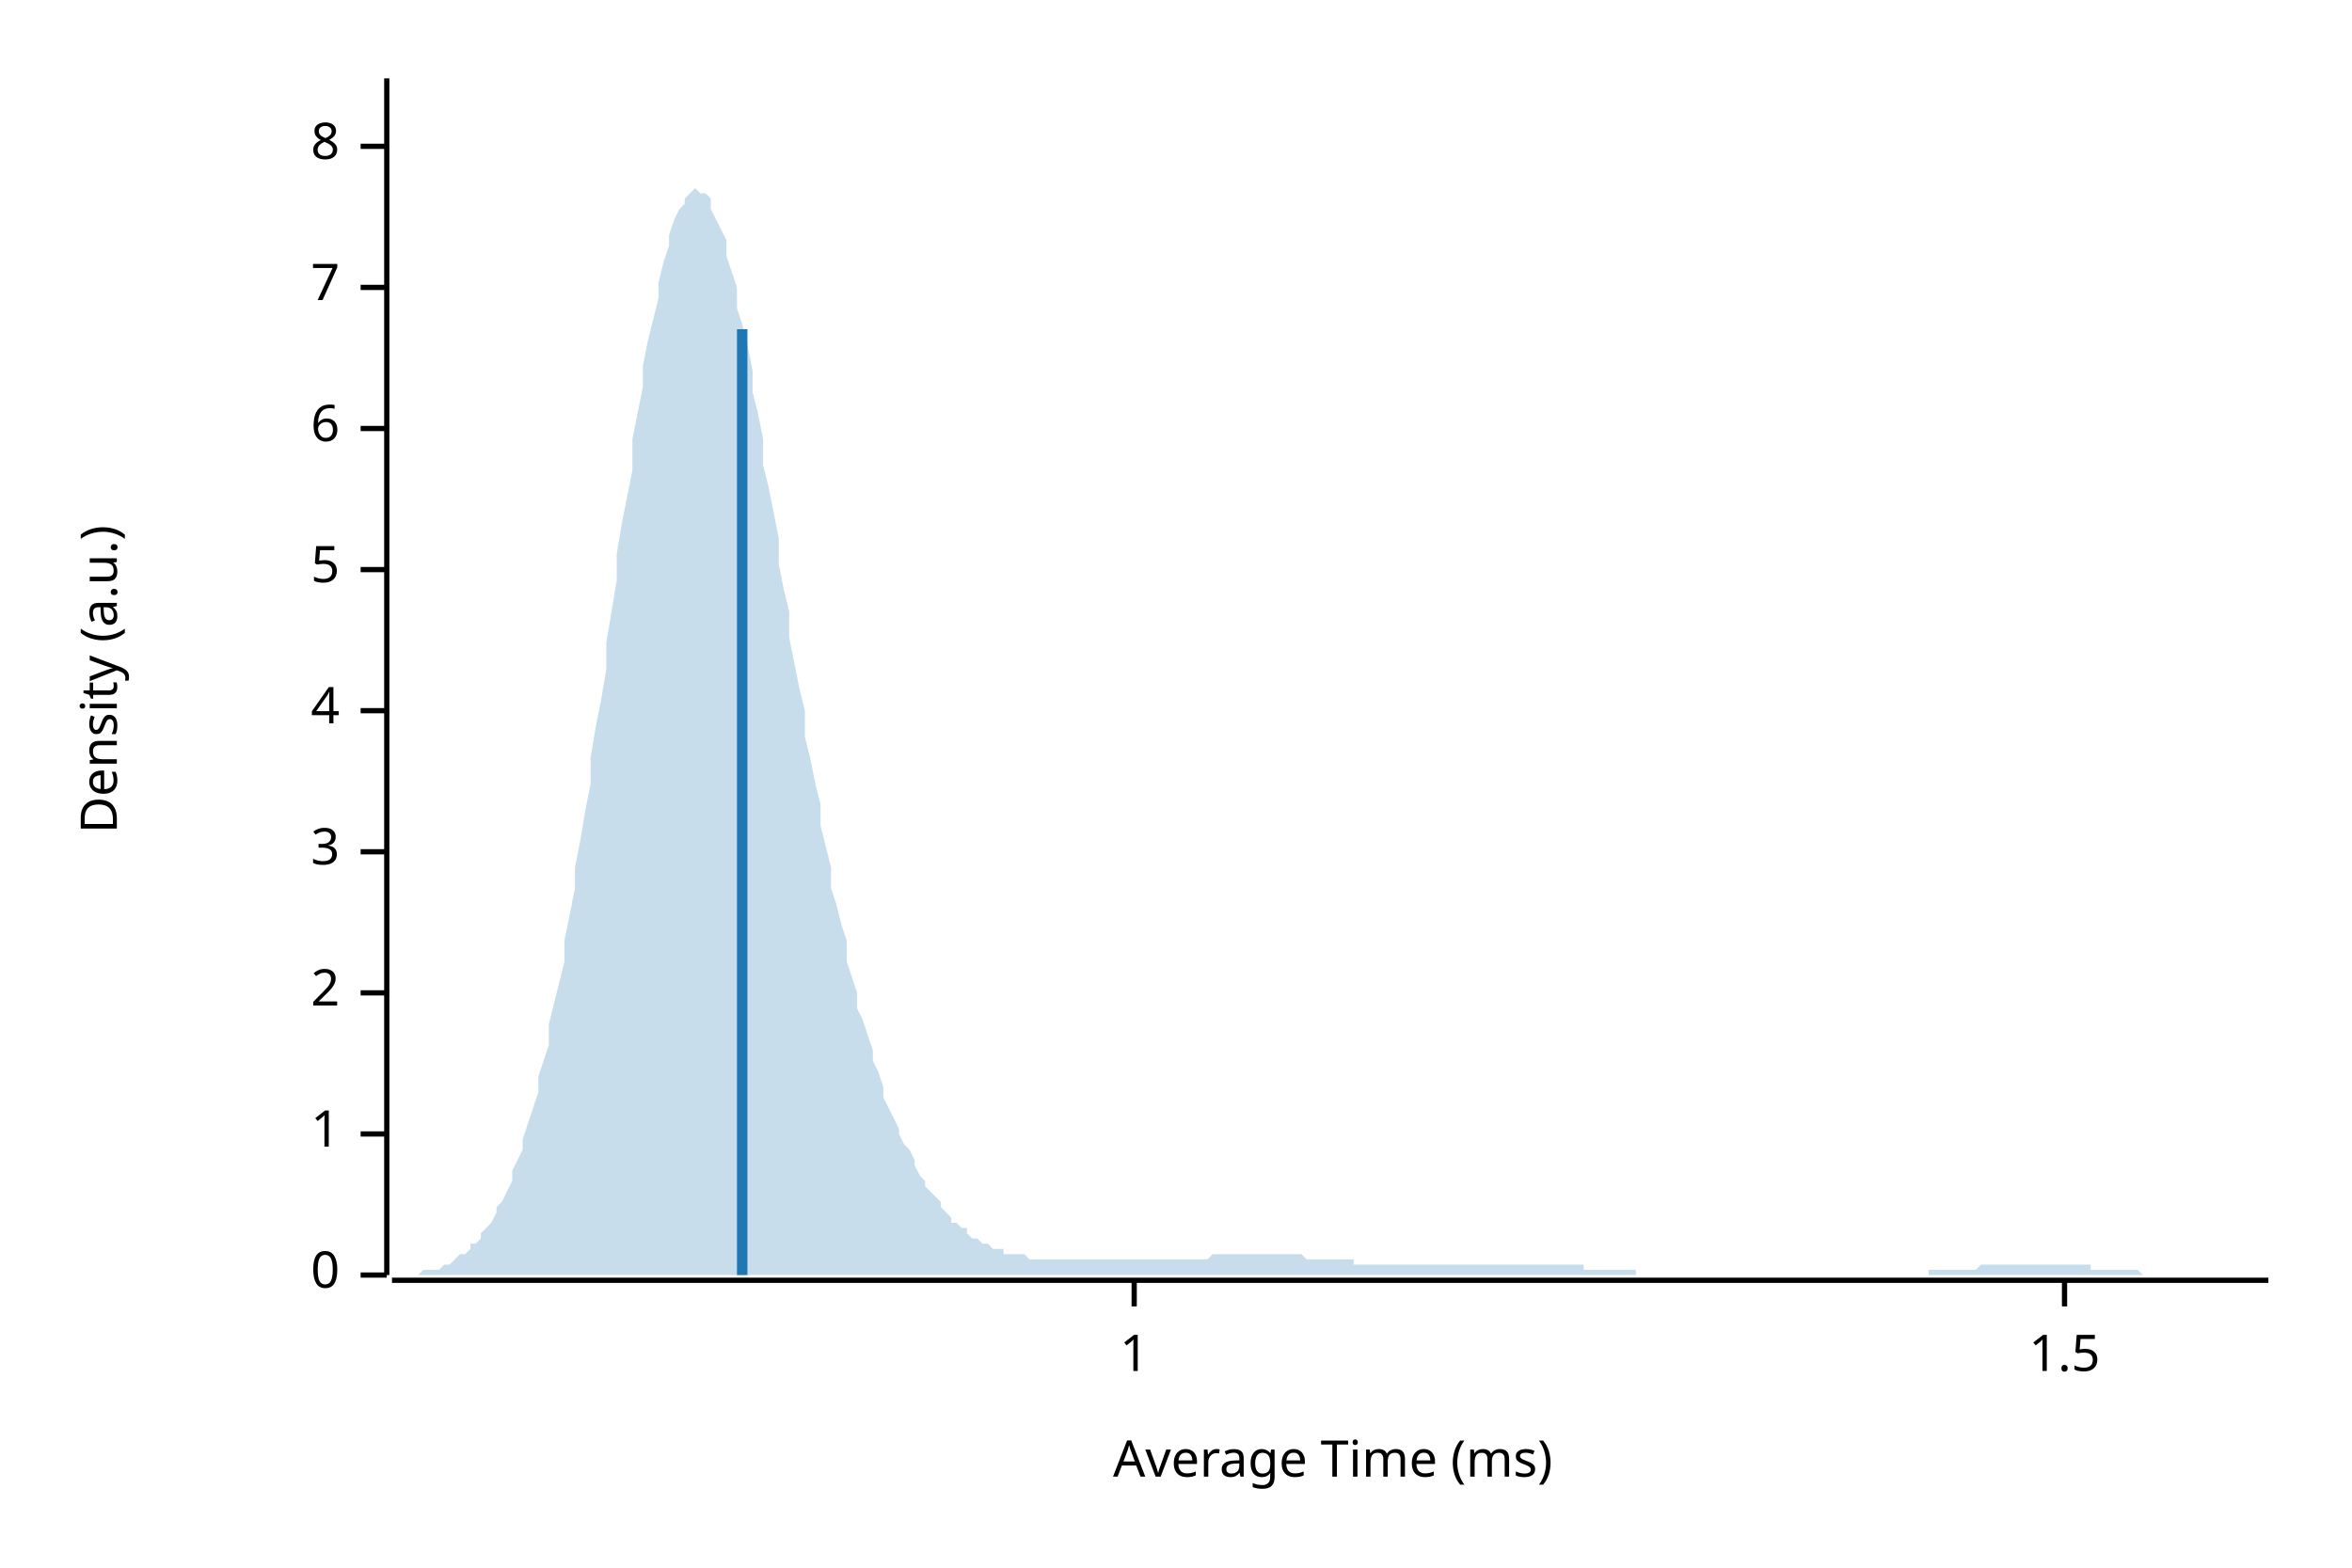
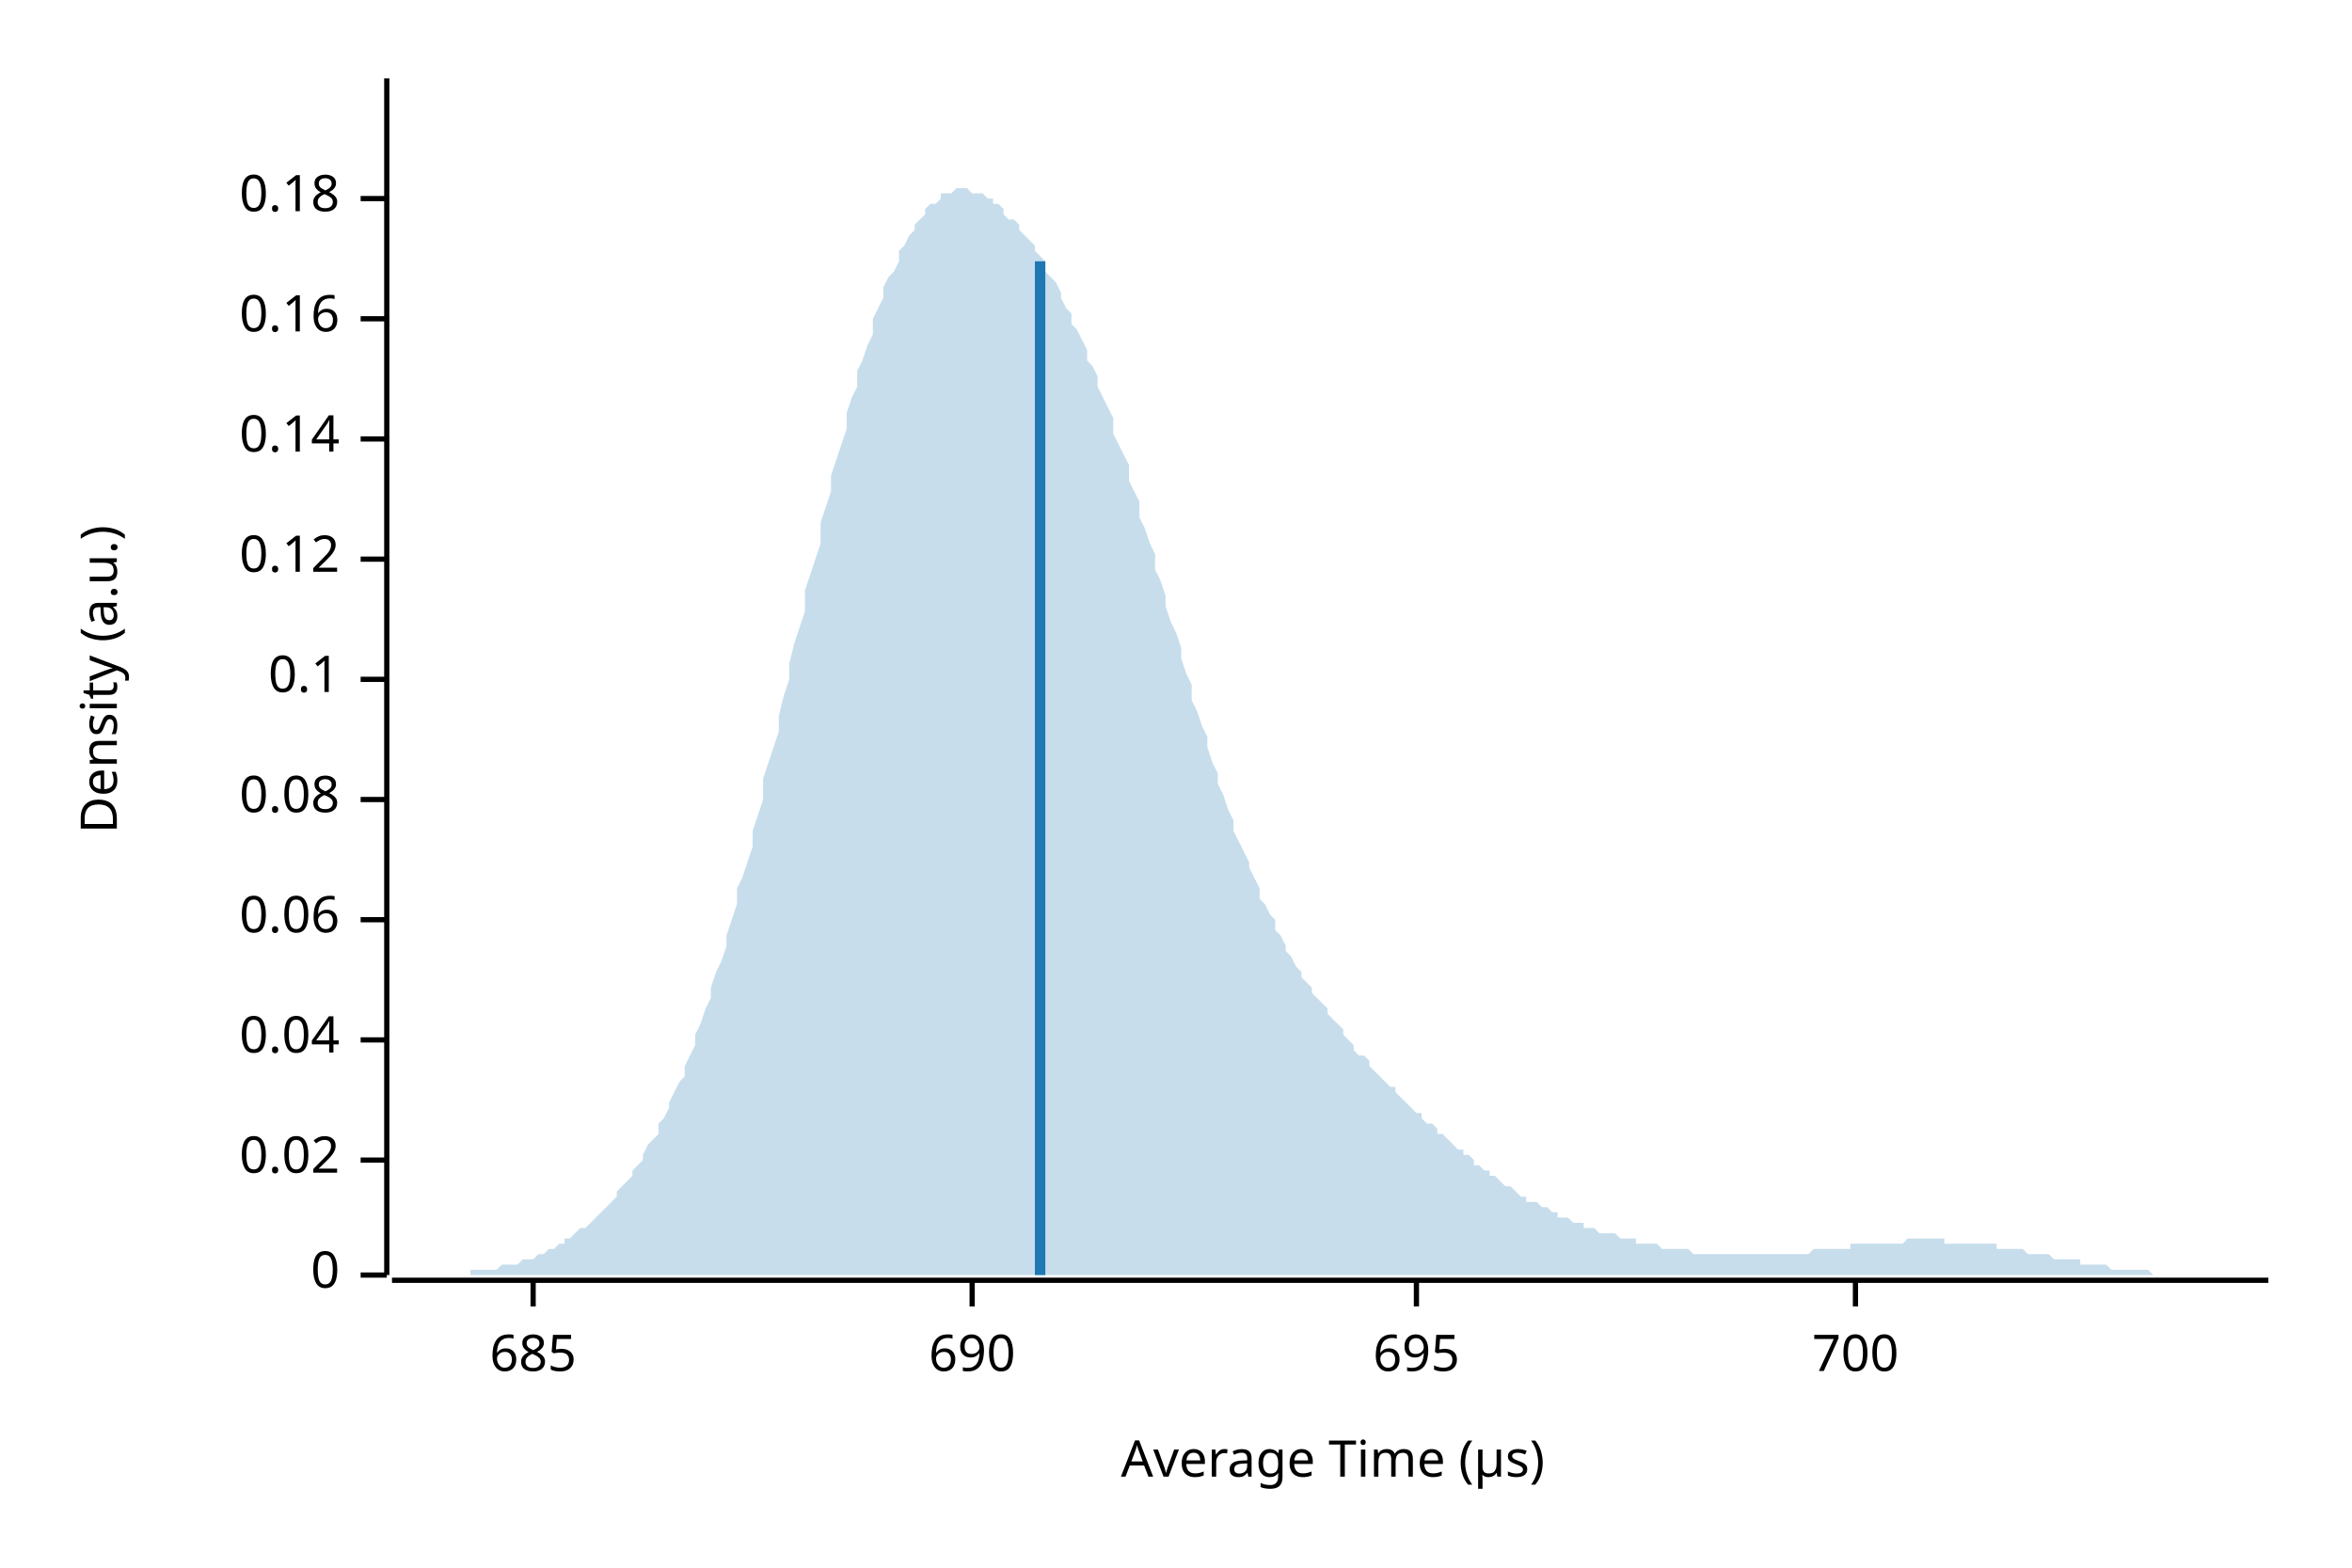
<svg xmlns="http://www.w3.org/2000/svg" width="450" height="300" viewBox="0 0 450 300">
  <text x="15" y="130" dy="0.76em" text-anchor="middle" font-family="sans-serif" font-size="9.677" opacity="1" fill="#000000" transform="rotate(270, 15, 130)">
Density (a.u.)
</text>
  <text x="255" y="285" dy="-0.5ex" text-anchor="middle" font-family="sans-serif" font-size="9.677" opacity="1" fill="#000000">
- Average Time (ms)
+ Average Time (µs)
</text>
  <polyline fill="none" opacity="1" stroke="#000000" stroke-width="1" points="74,15 74,244 " />
  <text x="65" y="244" dy="0.5ex" text-anchor="end" font-family="sans-serif" font-size="9.677" opacity="1" fill="#000000">
0
</text>
  <polyline fill="none" opacity="1" stroke="#000000" stroke-width="1" points="69,244 74,244 " />
-   <text x="65" y="217" dy="0.5ex" text-anchor="end" font-family="sans-serif" font-size="9.677" opacity="1" fill="#000000">
- 1
+   <text x="65" y="222" dy="0.5ex" text-anchor="end" font-family="sans-serif" font-size="9.677" opacity="1" fill="#000000">
+ 0.02
</text>
-   <polyline fill="none" opacity="1" stroke="#000000" stroke-width="1" points="69,217 74,217 " />
-   <text x="65" y="190" dy="0.5ex" text-anchor="end" font-family="sans-serif" font-size="9.677" opacity="1" fill="#000000">
- 2
+   <polyline fill="none" opacity="1" stroke="#000000" stroke-width="1" points="69,222 74,222 " />
+   <text x="65" y="199" dy="0.5ex" text-anchor="end" font-family="sans-serif" font-size="9.677" opacity="1" fill="#000000">
+ 0.04
</text>
-   <polyline fill="none" opacity="1" stroke="#000000" stroke-width="1" points="69,190 74,190 " />
-   <text x="65" y="163" dy="0.5ex" text-anchor="end" font-family="sans-serif" font-size="9.677" opacity="1" fill="#000000">
- 3
+   <polyline fill="none" opacity="1" stroke="#000000" stroke-width="1" points="69,199 74,199 " />
+   <text x="65" y="176" dy="0.5ex" text-anchor="end" font-family="sans-serif" font-size="9.677" opacity="1" fill="#000000">
+ 0.06
</text>
-   <polyline fill="none" opacity="1" stroke="#000000" stroke-width="1" points="69,163 74,163 " />
-   <text x="65" y="136" dy="0.5ex" text-anchor="end" font-family="sans-serif" font-size="9.677" opacity="1" fill="#000000">
- 4
+   <polyline fill="none" opacity="1" stroke="#000000" stroke-width="1" points="69,176 74,176 " />
+   <text x="65" y="153" dy="0.5ex" text-anchor="end" font-family="sans-serif" font-size="9.677" opacity="1" fill="#000000">
+ 0.08
</text>
-   <polyline fill="none" opacity="1" stroke="#000000" stroke-width="1" points="69,136 74,136 " />
-   <text x="65" y="109" dy="0.5ex" text-anchor="end" font-family="sans-serif" font-size="9.677" opacity="1" fill="#000000">
- 5
+   <polyline fill="none" opacity="1" stroke="#000000" stroke-width="1" points="69,153 74,153 " />
+   <text x="65" y="130" dy="0.5ex" text-anchor="end" font-family="sans-serif" font-size="9.677" opacity="1" fill="#000000">
+ 0.1
</text>
-   <polyline fill="none" opacity="1" stroke="#000000" stroke-width="1" points="69,109 74,109 " />
-   <text x="65" y="82" dy="0.5ex" text-anchor="end" font-family="sans-serif" font-size="9.677" opacity="1" fill="#000000">
- 6
+   <polyline fill="none" opacity="1" stroke="#000000" stroke-width="1" points="69,130 74,130 " />
+   <text x="65" y="107" dy="0.5ex" text-anchor="end" font-family="sans-serif" font-size="9.677" opacity="1" fill="#000000">
+ 0.12
</text>
-   <polyline fill="none" opacity="1" stroke="#000000" stroke-width="1" points="69,82 74,82 " />
-   <text x="65" y="55" dy="0.5ex" text-anchor="end" font-family="sans-serif" font-size="9.677" opacity="1" fill="#000000">
- 7
+   <polyline fill="none" opacity="1" stroke="#000000" stroke-width="1" points="69,107 74,107 " />
+   <text x="65" y="84" dy="0.5ex" text-anchor="end" font-family="sans-serif" font-size="9.677" opacity="1" fill="#000000">
+ 0.14
</text>
-   <polyline fill="none" opacity="1" stroke="#000000" stroke-width="1" points="69,55 74,55 " />
-   <text x="65" y="28" dy="0.5ex" text-anchor="end" font-family="sans-serif" font-size="9.677" opacity="1" fill="#000000">
- 8
+   <polyline fill="none" opacity="1" stroke="#000000" stroke-width="1" points="69,84 74,84 " />
+   <text x="65" y="61" dy="0.5ex" text-anchor="end" font-family="sans-serif" font-size="9.677" opacity="1" fill="#000000">
+ 0.16
</text>
-   <polyline fill="none" opacity="1" stroke="#000000" stroke-width="1" points="69,28 74,28 " />
+   <polyline fill="none" opacity="1" stroke="#000000" stroke-width="1" points="69,61 74,61 " />
+   <text x="65" y="38" dy="0.5ex" text-anchor="end" font-family="sans-serif" font-size="9.677" opacity="1" fill="#000000">
+ 0.18
+ </text>
+   <polyline fill="none" opacity="1" stroke="#000000" stroke-width="1" points="69,38 74,38 " />
  <polyline fill="none" opacity="1" stroke="#000000" stroke-width="1" points="75,245 434,245 " />
-   <text x="217" y="255" dy="0.76em" text-anchor="middle" font-family="sans-serif" font-size="9.677" opacity="1" fill="#000000">
- 1
+   <text x="102" y="255" dy="0.76em" text-anchor="middle" font-family="sans-serif" font-size="9.677" opacity="1" fill="#000000">
+ 685
</text>
-   <polyline fill="none" opacity="1" stroke="#000000" stroke-width="1" points="217,245 217,250 " />
-   <text x="395" y="255" dy="0.76em" text-anchor="middle" font-family="sans-serif" font-size="9.677" opacity="1" fill="#000000">
- 1.5
+   <polyline fill="none" opacity="1" stroke="#000000" stroke-width="1" points="102,245 102,250 " />
+   <text x="186" y="255" dy="0.76em" text-anchor="middle" font-family="sans-serif" font-size="9.677" opacity="1" fill="#000000">
+ 690
</text>
-   <polyline fill="none" opacity="1" stroke="#000000" stroke-width="1" points="395,245 395,250 " />
-   <polygon opacity="0.25" fill="#1F78B4" points="75,244 75,244 76,244 77,244 77,244 78,244 79,244 80,244 80,244 81,243 82,243 82,243 83,243 84,243 85,242 85,242 86,242 87,241 87,241 88,240 89,240 90,239 90,238 91,238 92,237 92,236 93,235 94,234 95,232 95,231 96,230 97,228 98,226 98,224 99,222 100,220 100,218 101,215 102,212 103,209 103,206 104,203 105,200 105,196 106,192 107,188 108,184 108,180 109,175 110,170 110,166 111,161 112,155 113,150 113,145 114,139 115,134 116,128 116,123 117,117 118,111 118,106 119,100 120,95 121,90 121,84 122,79 123,74 123,70 124,65 125,61 126,57 126,54 127,50 128,47 128,45 129,42 130,40 131,39 131,38 132,37 133,36 133,36 134,37 135,37 136,38 136,40 137,42 138,44 139,46 139,49 140,52 141,55 141,59 142,62 143,66 144,71 144,75 145,79 146,84 146,89 147,93 148,98 149,103 149,108 150,113 151,117 151,122 152,127 153,132 154,136 154,141 155,145 156,150 157,154 157,158 158,162 159,166 159,170 160,173 161,177 162,180 162,184 163,187 164,190 164,193 165,195 166,198 167,201 167,203 168,205 169,208 169,210 170,212 171,214 172,216 172,217 173,219 174,220 175,222 175,223 176,225 177,226 177,227 178,228 179,229 180,230 180,231 181,232 182,233 182,234 183,234 184,235 185,235 185,236 186,237 187,237 187,237 188,238 189,238 190,239 190,239 191,239 192,239 192,240 193,240 194,240 195,240 195,240 196,240 197,241 198,241 198,241 199,241 200,241 200,241 201,241 202,241 203,241 203,241 204,241 205,241 205,241 206,241 207,241 208,241 208,241 209,241 210,241 210,241 211,241 212,241 213,241 213,241 214,241 215,241 216,241 216,241 217,241 218,241 218,241 219,241 220,241 221,241 221,241 222,241 223,241 223,241 224,241 225,241 226,241 226,241 227,241 228,241 228,241 229,241 230,241 231,241 231,241 232,240 233,240 233,240 234,240 235,240 236,240 236,240 237,240 238,240 239,240 239,240 240,240 241,240 241,240 242,240 243,240 244,240 244,240 245,240 246,240 246,240 247,240 248,240 249,240 249,240 250,241 251,241 251,241 252,241 253,241 254,241 254,241 255,241 256,241 257,241 257,241 258,241 259,241 259,242 260,242 261,242 262,242 262,242 263,242 264,242 264,242 265,242 266,242 267,242 267,242 268,242 269,242 269,242 270,242 271,242 272,242 272,242 273,242 274,242 275,242 275,242 276,242 277,242 277,242 278,242 279,242 280,242 280,242 281,242 282,242 282,242 283,242 284,242 285,242 285,242 286,242 287,242 287,242 288,242 289,242 290,242 290,242 291,242 292,242 292,242 293,242 294,242 295,242 295,242 296,242 297,242 298,242 298,242 299,242 300,242 300,242 301,242 302,242 303,242 303,243 304,243 305,243 305,243 306,243 307,243 308,243 308,243 309,243 310,243 310,243 311,243 312,243 313,243 313,244 314,244 315,244 316,244 316,244 317,244 318,244 318,244 319,244 320,244 321,244 321,244 322,244 323,244 323,244 324,244 325,244 326,244 326,244 327,244 328,244 328,244 329,244 330,244 331,244 331,244 332,244 333,244 333,244 334,244 335,244 336,244 336,244 337,244 338,244 339,244 339,244 340,244 341,244 341,244 342,244 343,244 344,244 344,244 345,244 346,244 346,244 347,244 348,244 349,244 349,244 350,244 351,244 351,244 352,244 353,244 354,244 354,244 355,244 356,244 357,244 357,244 358,244 359,244 359,244 360,244 361,244 362,244 362,244 363,244 364,244 364,244 365,244 366,244 367,244 367,244 368,244 369,244 369,243 370,243 371,243 372,243 372,243 373,243 374,243 375,243 375,243 376,243 377,243 377,243 378,243 379,242 380,242 380,242 381,242 382,242 382,242 383,242 384,242 385,242 385,242 386,242 387,242 387,242 388,242 389,242 390,242 390,242 391,242 392,242 392,242 393,242 394,242 395,242 395,242 396,242 397,242 398,242 398,242 399,242 400,242 400,243 401,243 402,243 403,243 403,243 404,243 405,243 405,243 406,243 407,243 408,243 408,243 409,243 410,244 410,244 411,244 412,244 413,244 413,244 414,244 415,244 416,244 416,244 417,244 418,244 418,244 419,244 420,244 421,244 421,244 422,244 423,244 423,244 424,244 425,244 426,244 426,244 427,244 428,244 428,244 429,244 430,244 431,244 431,244 432,244 433,244 434,244 434,244 75,244 " />
-   <polyline fill="none" opacity="1" stroke="#1F78B4" stroke-width="2" points="142,244 142,63 " />
+   <polyline fill="none" opacity="1" stroke="#000000" stroke-width="1" points="186,245 186,250 " />
+   <text x="271" y="255" dy="0.76em" text-anchor="middle" font-family="sans-serif" font-size="9.677" opacity="1" fill="#000000">
+ 695
+ </text>
+   <polyline fill="none" opacity="1" stroke="#000000" stroke-width="1" points="271,245 271,250 " />
+   <text x="355" y="255" dy="0.76em" text-anchor="middle" font-family="sans-serif" font-size="9.677" opacity="1" fill="#000000">
+ 700
+ </text>
+   <polyline fill="none" opacity="1" stroke="#000000" stroke-width="1" points="355,245 355,250 " />
+   <polygon opacity="0.25" fill="#1F78B4" points="75,244 75,244 76,244 77,244 77,244 78,244 79,244 80,244 80,244 81,244 82,244 82,244 83,244 84,244 85,244 85,244 86,244 87,244 87,244 88,244 89,244 90,244 90,243 91,243 92,243 92,243 93,243 94,243 95,243 95,243 96,242 97,242 98,242 98,242 99,242 100,241 100,241 101,241 102,241 103,240 103,240 104,240 105,239 105,239 106,239 107,238 108,238 108,237 109,237 110,236 110,236 111,235 112,235 113,234 113,234 114,233 115,232 116,231 116,231 117,230 118,229 118,228 119,227 120,226 121,225 121,224 122,223 123,222 123,221 124,219 125,218 126,217 126,215 127,214 128,212 128,211 129,209 130,207 131,206 131,204 132,202 133,200 133,198 134,196 135,193 136,191 136,189 137,186 138,184 139,181 139,179 140,176 141,173 141,170 142,168 143,165 144,162 144,159 145,156 146,153 146,149 147,146 148,143 149,140 149,137 150,133 151,130 151,127 152,123 153,120 154,117 154,113 155,110 156,107 157,104 157,100 158,97 159,94 159,91 160,88 161,85 162,82 162,79 163,76 164,74 164,71 165,69 166,66 167,64 167,61 168,59 169,57 169,55 170,53 171,52 172,50 172,48 173,47 174,45 175,44 175,43 176,42 177,41 177,40 178,39 179,39 180,38 180,37 181,37 182,37 182,37 183,36 184,36 185,36 185,36 186,37 187,37 187,37 188,37 189,38 190,38 190,39 191,39 192,40 192,41 193,42 194,42 195,43 195,44 196,45 197,46 198,47 198,48 199,49 200,50 200,52 201,53 202,54 203,56 203,57 204,59 205,60 205,62 206,63 207,65 208,67 208,69 209,70 210,72 210,74 211,76 212,78 213,80 213,83 214,85 215,87 216,89 216,92 217,94 218,96 218,99 219,101 220,104 221,106 221,109 222,111 223,114 223,116 224,119 225,121 226,124 226,126 227,129 228,131 228,134 229,136 230,139 231,141 231,143 232,146 233,148 233,150 234,152 235,155 236,157 236,159 237,161 238,163 239,165 239,166 240,168 241,170 241,172 242,173 243,175 244,176 244,178 245,179 246,181 246,182 247,183 248,185 249,186 249,187 250,188 251,189 251,190 252,191 253,192 254,193 254,194 255,195 256,196 257,197 257,198 258,199 259,200 259,201 260,202 261,202 262,203 262,204 263,205 264,206 264,206 265,207 266,208 267,208 267,209 268,210 269,211 269,211 270,212 271,213 272,213 272,214 273,215 274,215 275,216 275,217 276,217 277,218 277,218 278,219 279,220 280,220 280,221 281,221 282,222 282,223 283,223 284,224 285,224 285,225 286,225 287,226 287,226 288,227 289,227 290,228 290,228 291,229 292,229 292,230 293,230 294,230 295,231 295,231 296,231 297,232 298,232 298,233 299,233 300,233 300,233 301,234 302,234 303,234 303,235 304,235 305,235 305,235 306,236 307,236 308,236 308,236 309,236 310,237 310,237 311,237 312,237 313,237 313,238 314,238 315,238 316,238 316,238 317,238 318,239 318,239 319,239 320,239 321,239 321,239 322,239 323,239 323,239 324,240 325,240 326,240 326,240 327,240 328,240 328,240 329,240 330,240 331,240 331,240 332,240 333,240 333,240 334,240 335,240 336,240 336,240 337,240 338,240 339,240 339,240 340,240 341,240 341,240 342,240 343,240 344,240 344,240 345,240 346,240 346,240 347,239 348,239 349,239 349,239 350,239 351,239 351,239 352,239 353,239 354,239 354,238 355,238 356,238 357,238 357,238 358,238 359,238 359,238 360,238 361,238 362,238 362,238 363,238 364,238 364,238 365,237 366,237 367,237 367,237 368,237 369,237 369,237 370,237 371,237 372,237 372,238 373,238 374,238 375,238 375,238 376,238 377,238 377,238 378,238 379,238 380,238 380,238 381,238 382,238 382,239 383,239 384,239 385,239 385,239 386,239 387,239 387,239 388,240 389,240 390,240 390,240 391,240 392,240 392,240 393,241 394,241 395,241 395,241 396,241 397,241 398,241 398,242 399,242 400,242 400,242 401,242 402,242 403,242 403,242 404,243 405,243 405,243 406,243 407,243 408,243 408,243 409,243 410,243 410,243 411,243 412,244 413,244 413,244 414,244 415,244 416,244 416,244 417,244 418,244 418,244 419,244 420,244 421,244 421,244 422,244 423,244 423,244 424,244 425,244 426,244 426,244 427,244 428,244 428,244 429,244 430,244 431,244 431,244 432,244 433,244 434,244 434,244 75,244 " />
+   <polyline fill="none" opacity="1" stroke="#1F78B4" stroke-width="2" points="199,244 199,50 " />
</svg>
